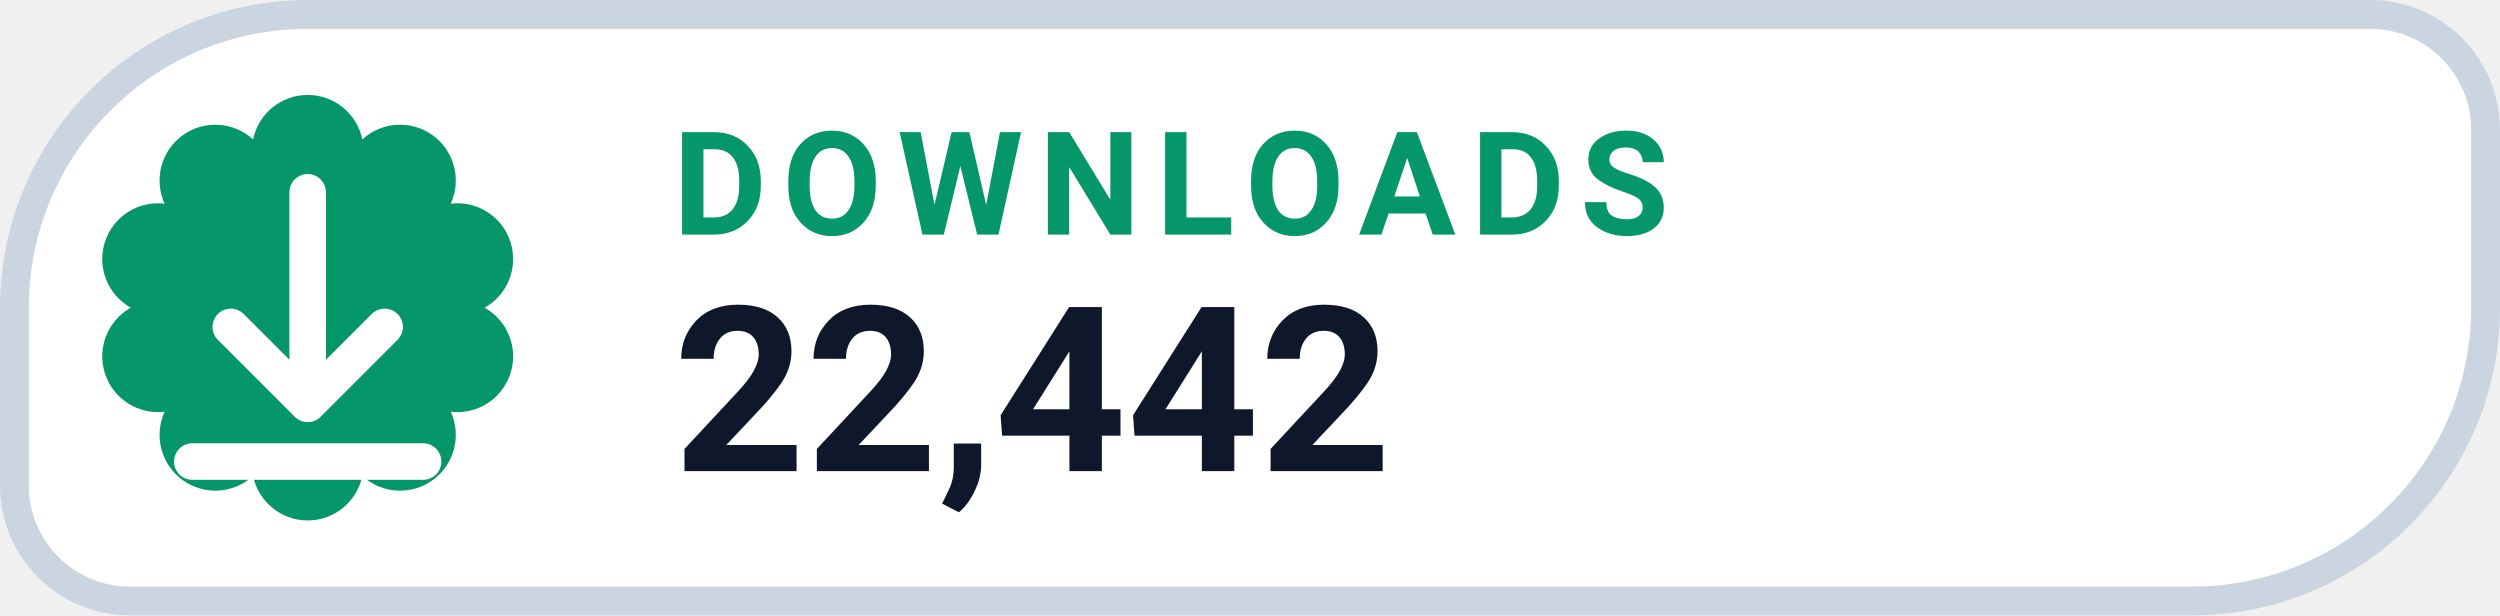
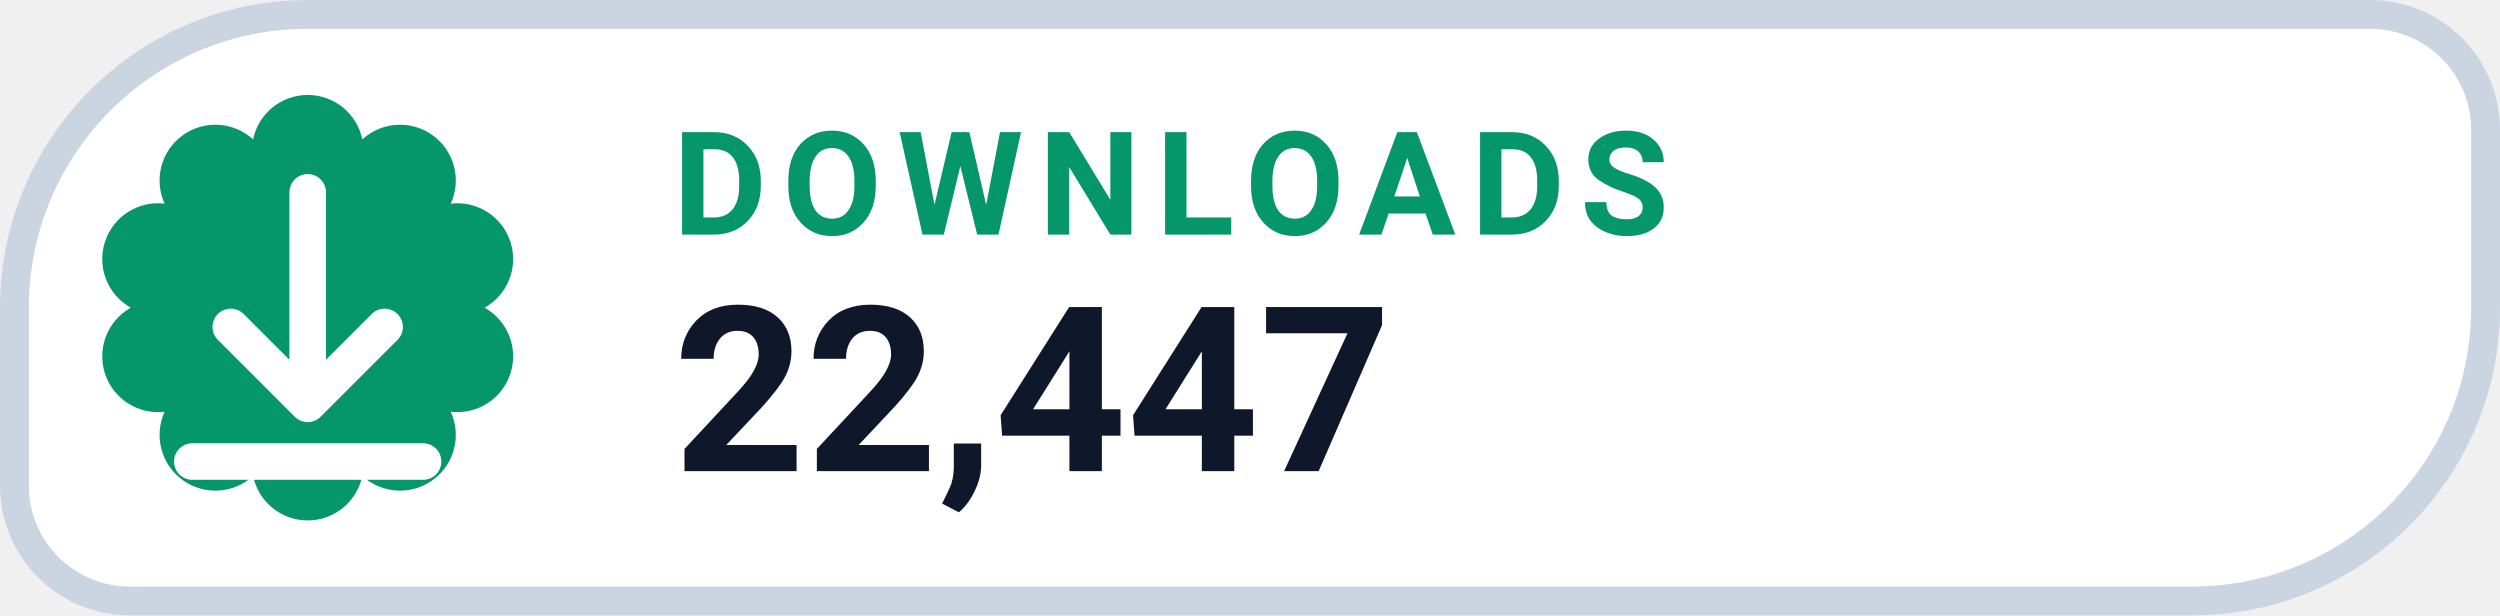
- <svg xmlns="http://www.w3.org/2000/svg" width="130" height="32" viewBox="0 0 130 32" role="img" aria-label="DOWNLOADS 22,442">
+ <svg xmlns="http://www.w3.org/2000/svg" width="130" height="32" viewBox="0 0 130 32" role="img" aria-label="DOWNLOADS 22,447">
  <path d="M 16.00 0.75 H 123.25 A 6.00 6.00 0 0 1 129.25 6.75 V 16.00 A 15.25 15.25 0 0 1 114.00 31.25 H 6.75 A 6.00 6.00 0 0 1 0.75 25.25 V 16.00 A 15.25 15.25 0 0 1 16.00 0.75 Z" fill="#FFFFFF" stroke="#CBD5E1" stroke-width="1.5" />
  <path d="M 13.16 7.25 A 2.90 2.90 0 0 1 18.84 7.25 A 2.90 2.90 0 0 1 23.44 10.59 A 2.90 2.90 0 0 1 25.20 16.00 A 2.90 2.90 0 0 1 23.44 21.41 A 2.90 2.90 0 0 1 18.84 24.75 A 2.90 2.90 0 0 1 13.16 24.75 A 2.90 2.90 0 0 1 8.56 21.41 A 2.90 2.90 0 0 1 6.80 16.00 A 2.90 2.90 0 0 1 8.56 10.59 A 2.90 2.90 0 0 1 13.16 7.25 Z" fill="#059669" />
  <g transform="translate(16 16)" style="color:#FFFFFF;">
    <path d="M0 -6 v11 m0 0 l4 -4 m-4 4 l-4 -4 M-6 8 h12" fill="none" stroke="currentColor" stroke-width="1.9" stroke-linecap="round" stroke-linejoin="round" />
  </g>
  <text x="35" y="12.2" fill="#059669" font-family="-apple-system,BlinkMacSystemFont,'Segoe UI',Roboto,Helvetica,Arial,sans-serif" font-size="7.5" font-weight="700" letter-spacing=".8">DOWNLOADS</text>
-   <text x="35" y="24.5" fill="#0F172A" font-family="-apple-system,BlinkMacSystemFont,'Segoe UI',Roboto,Helvetica,Arial,sans-serif" font-size="12" font-weight="750">22,442</text>
+   <text x="35" y="24.5" fill="#0F172A" font-family="-apple-system,BlinkMacSystemFont,'Segoe UI',Roboto,Helvetica,Arial,sans-serif" font-size="12" font-weight="750">22,447</text>
</svg>
